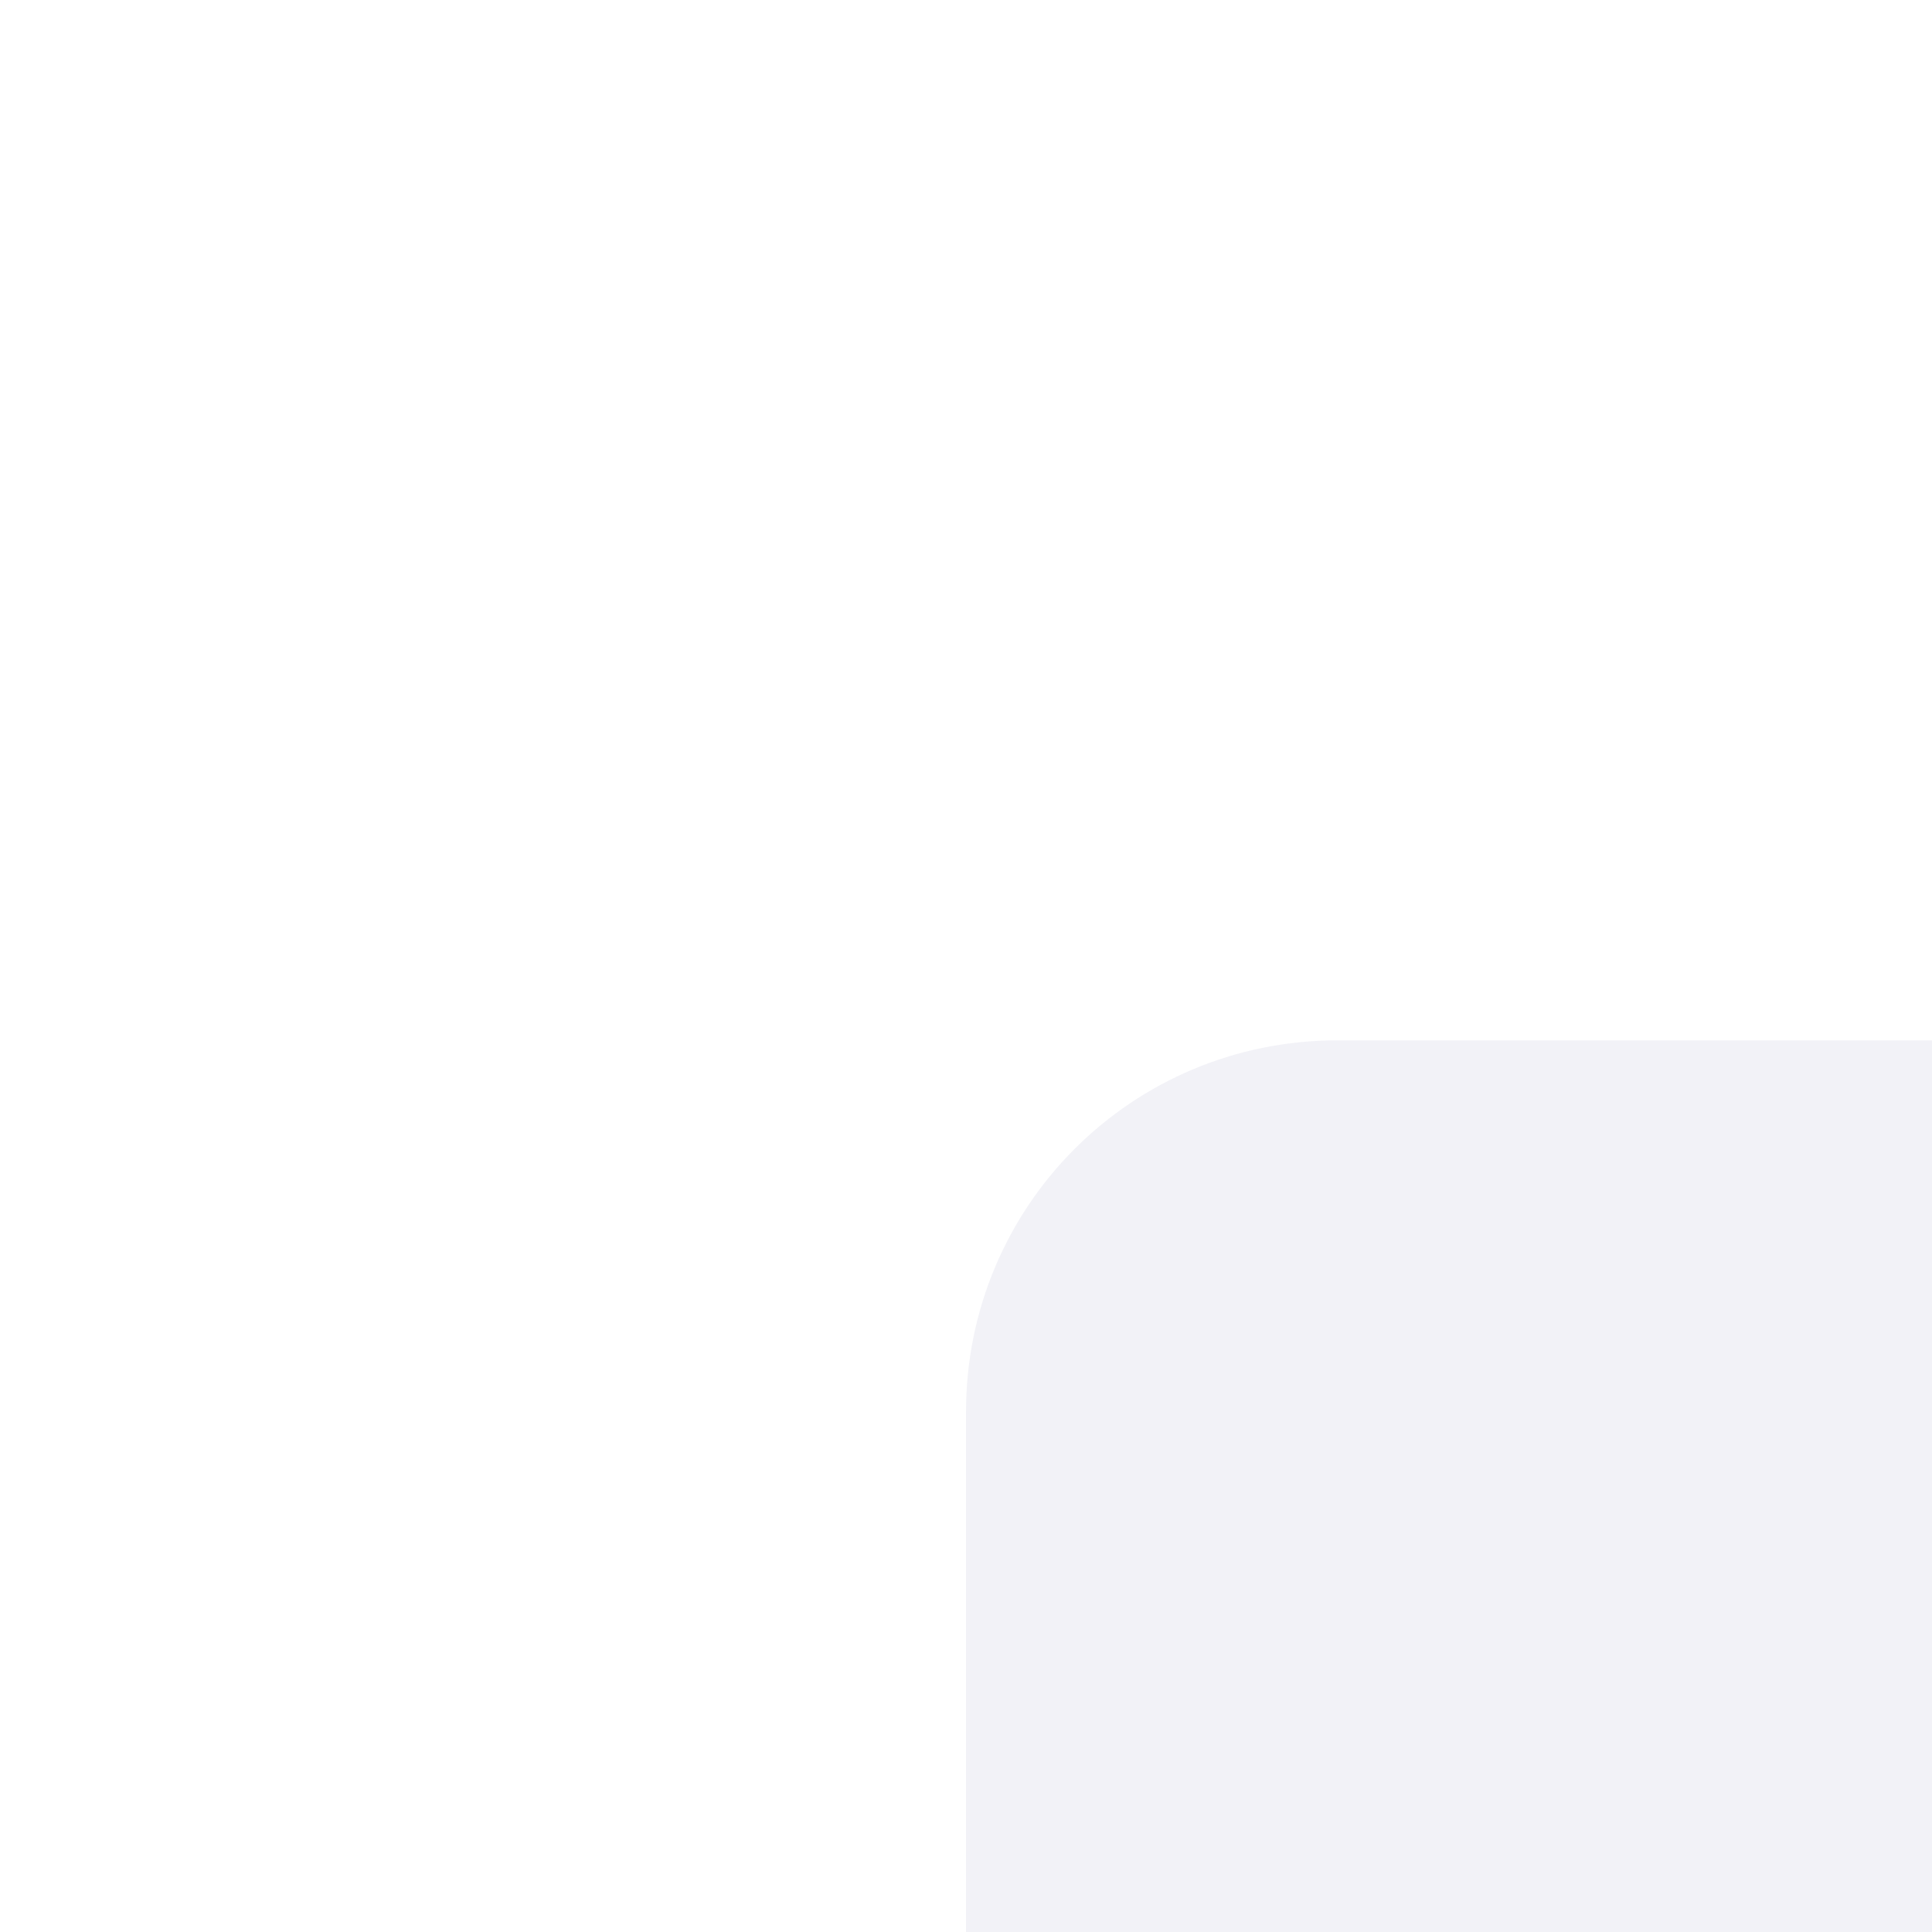
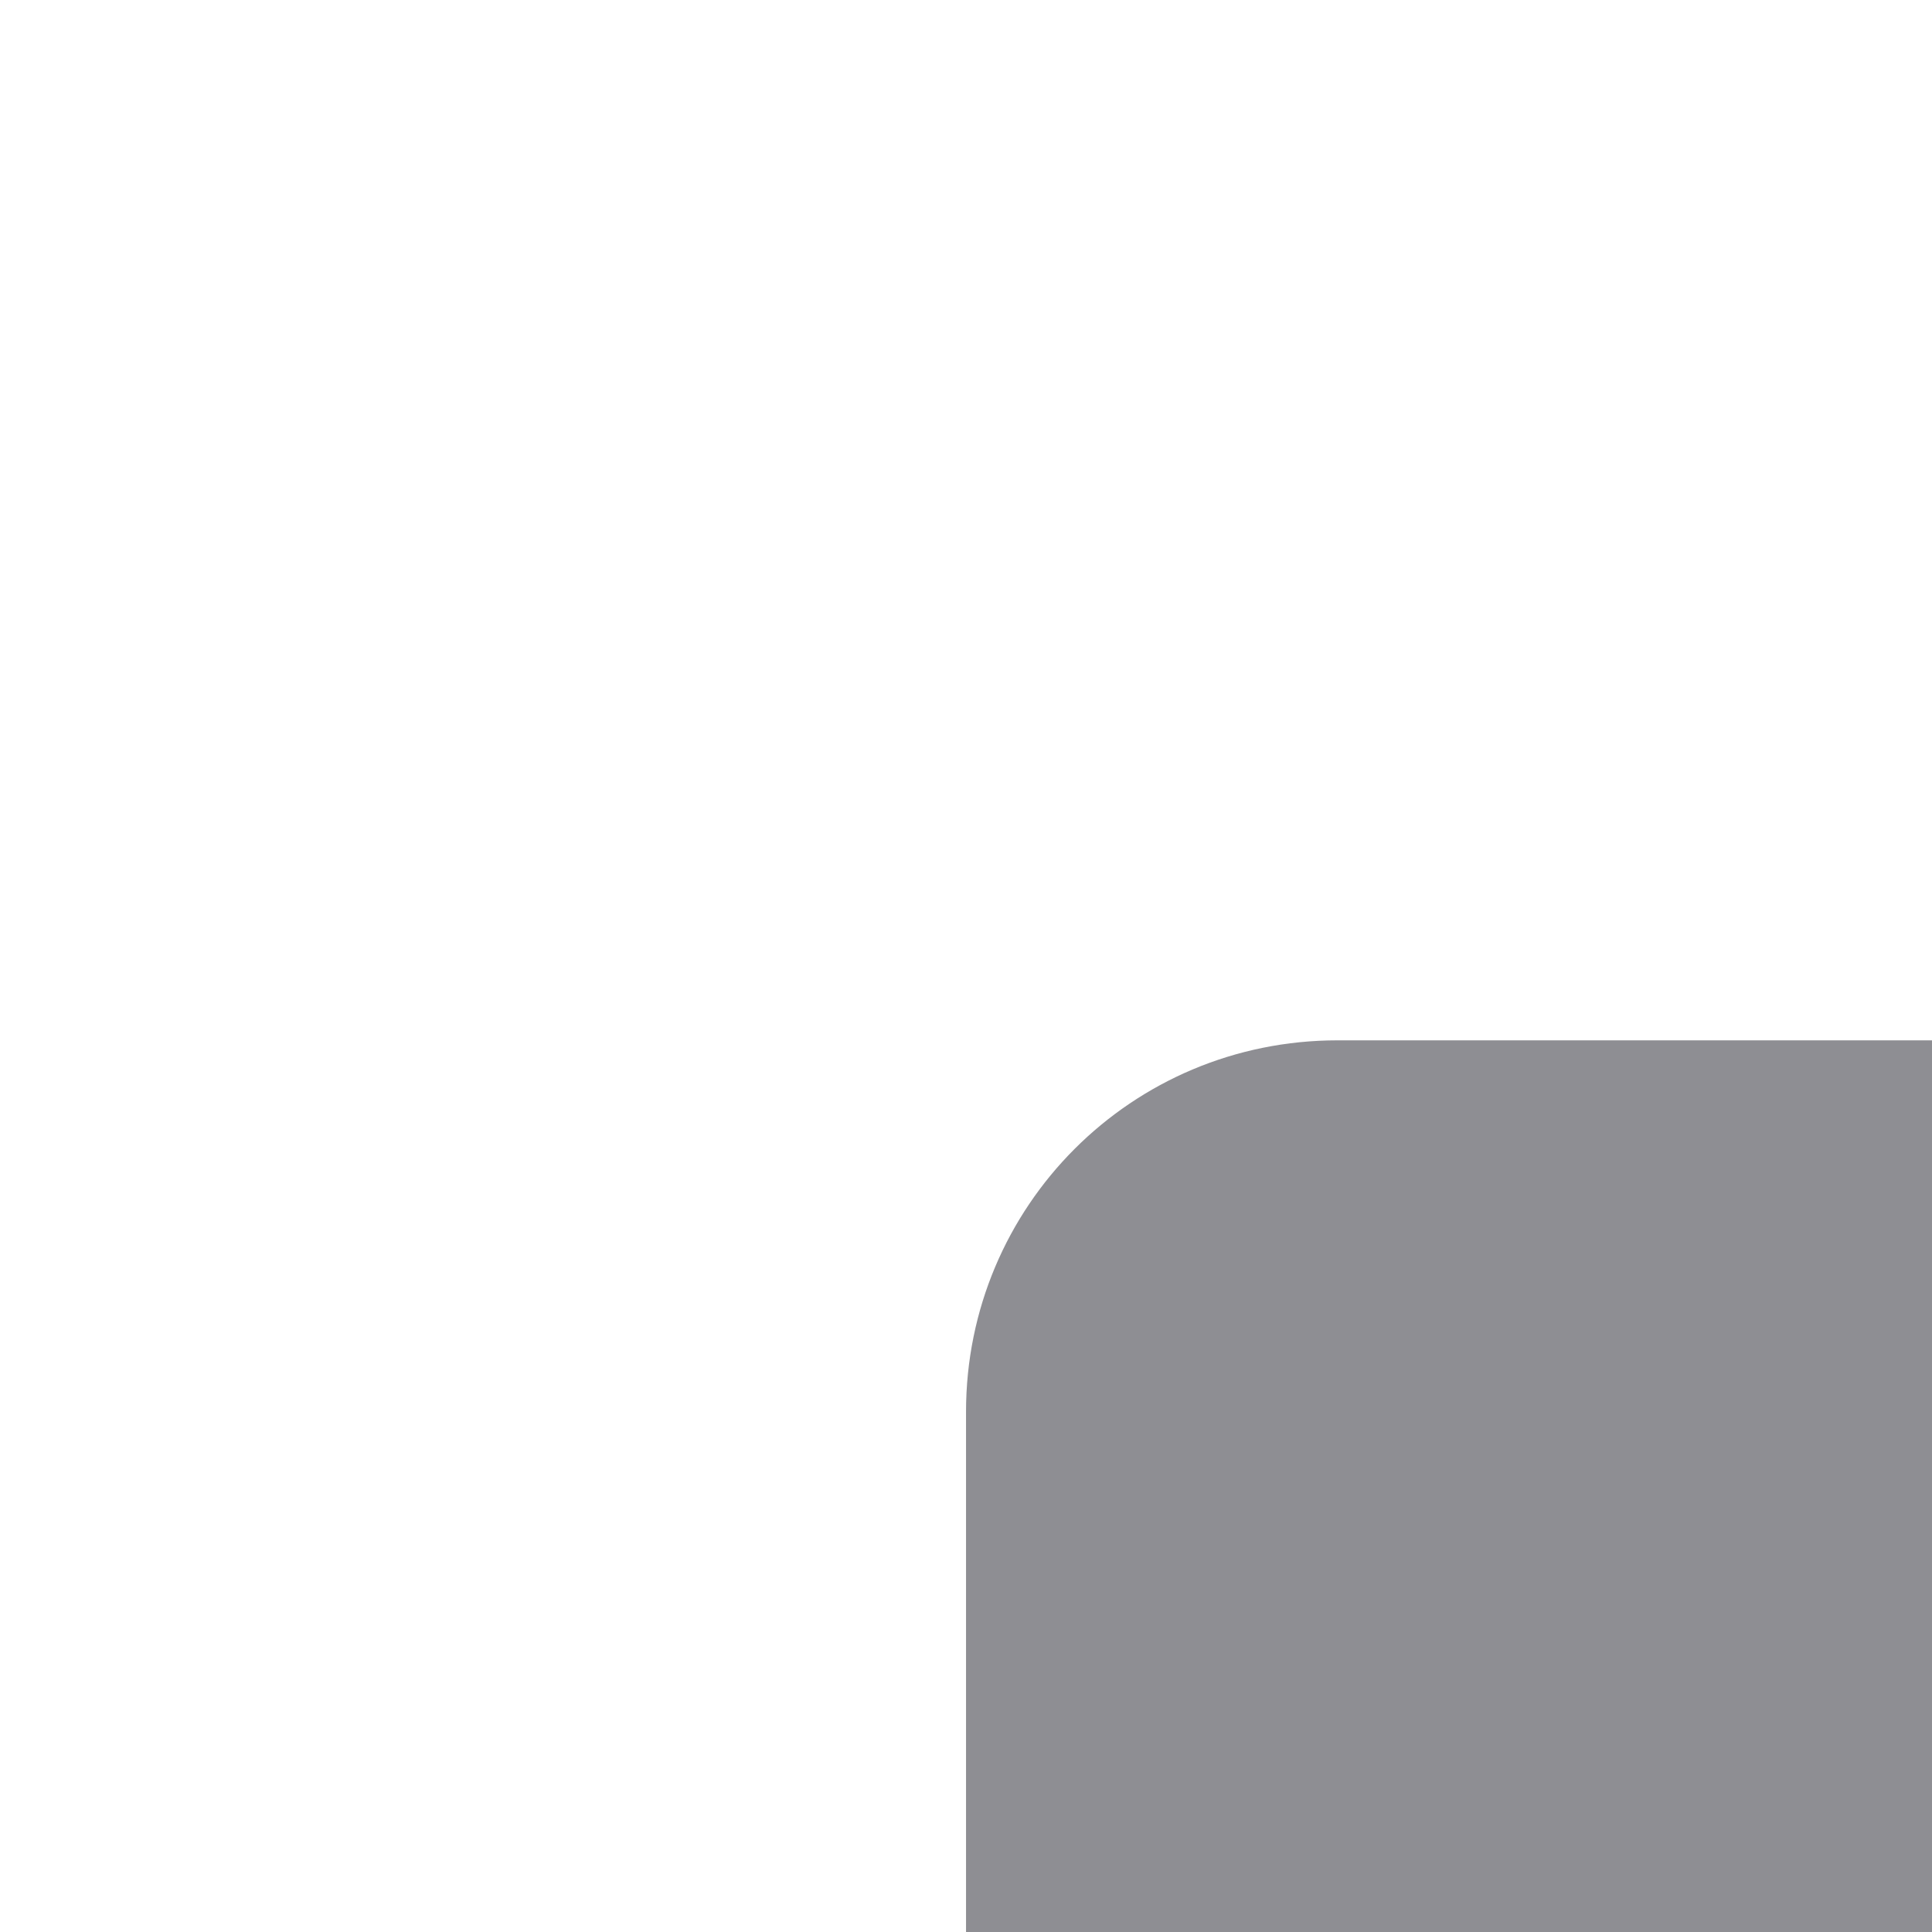
<svg xmlns="http://www.w3.org/2000/svg" height="26" viewBox="0 0 6.879 6.879" width="26">
-   <path d="m18 14c-2.77 0-5 2.23-5 5v7h13v-12z" fill="#f2f2f7" transform="scale(.2645833)" />
+   <path d="m18 14c-2.77 0-5 2.23-5 5v7h13v-12z" fill="#8e8e93" transform="scale(.2645833)" />
</svg>
